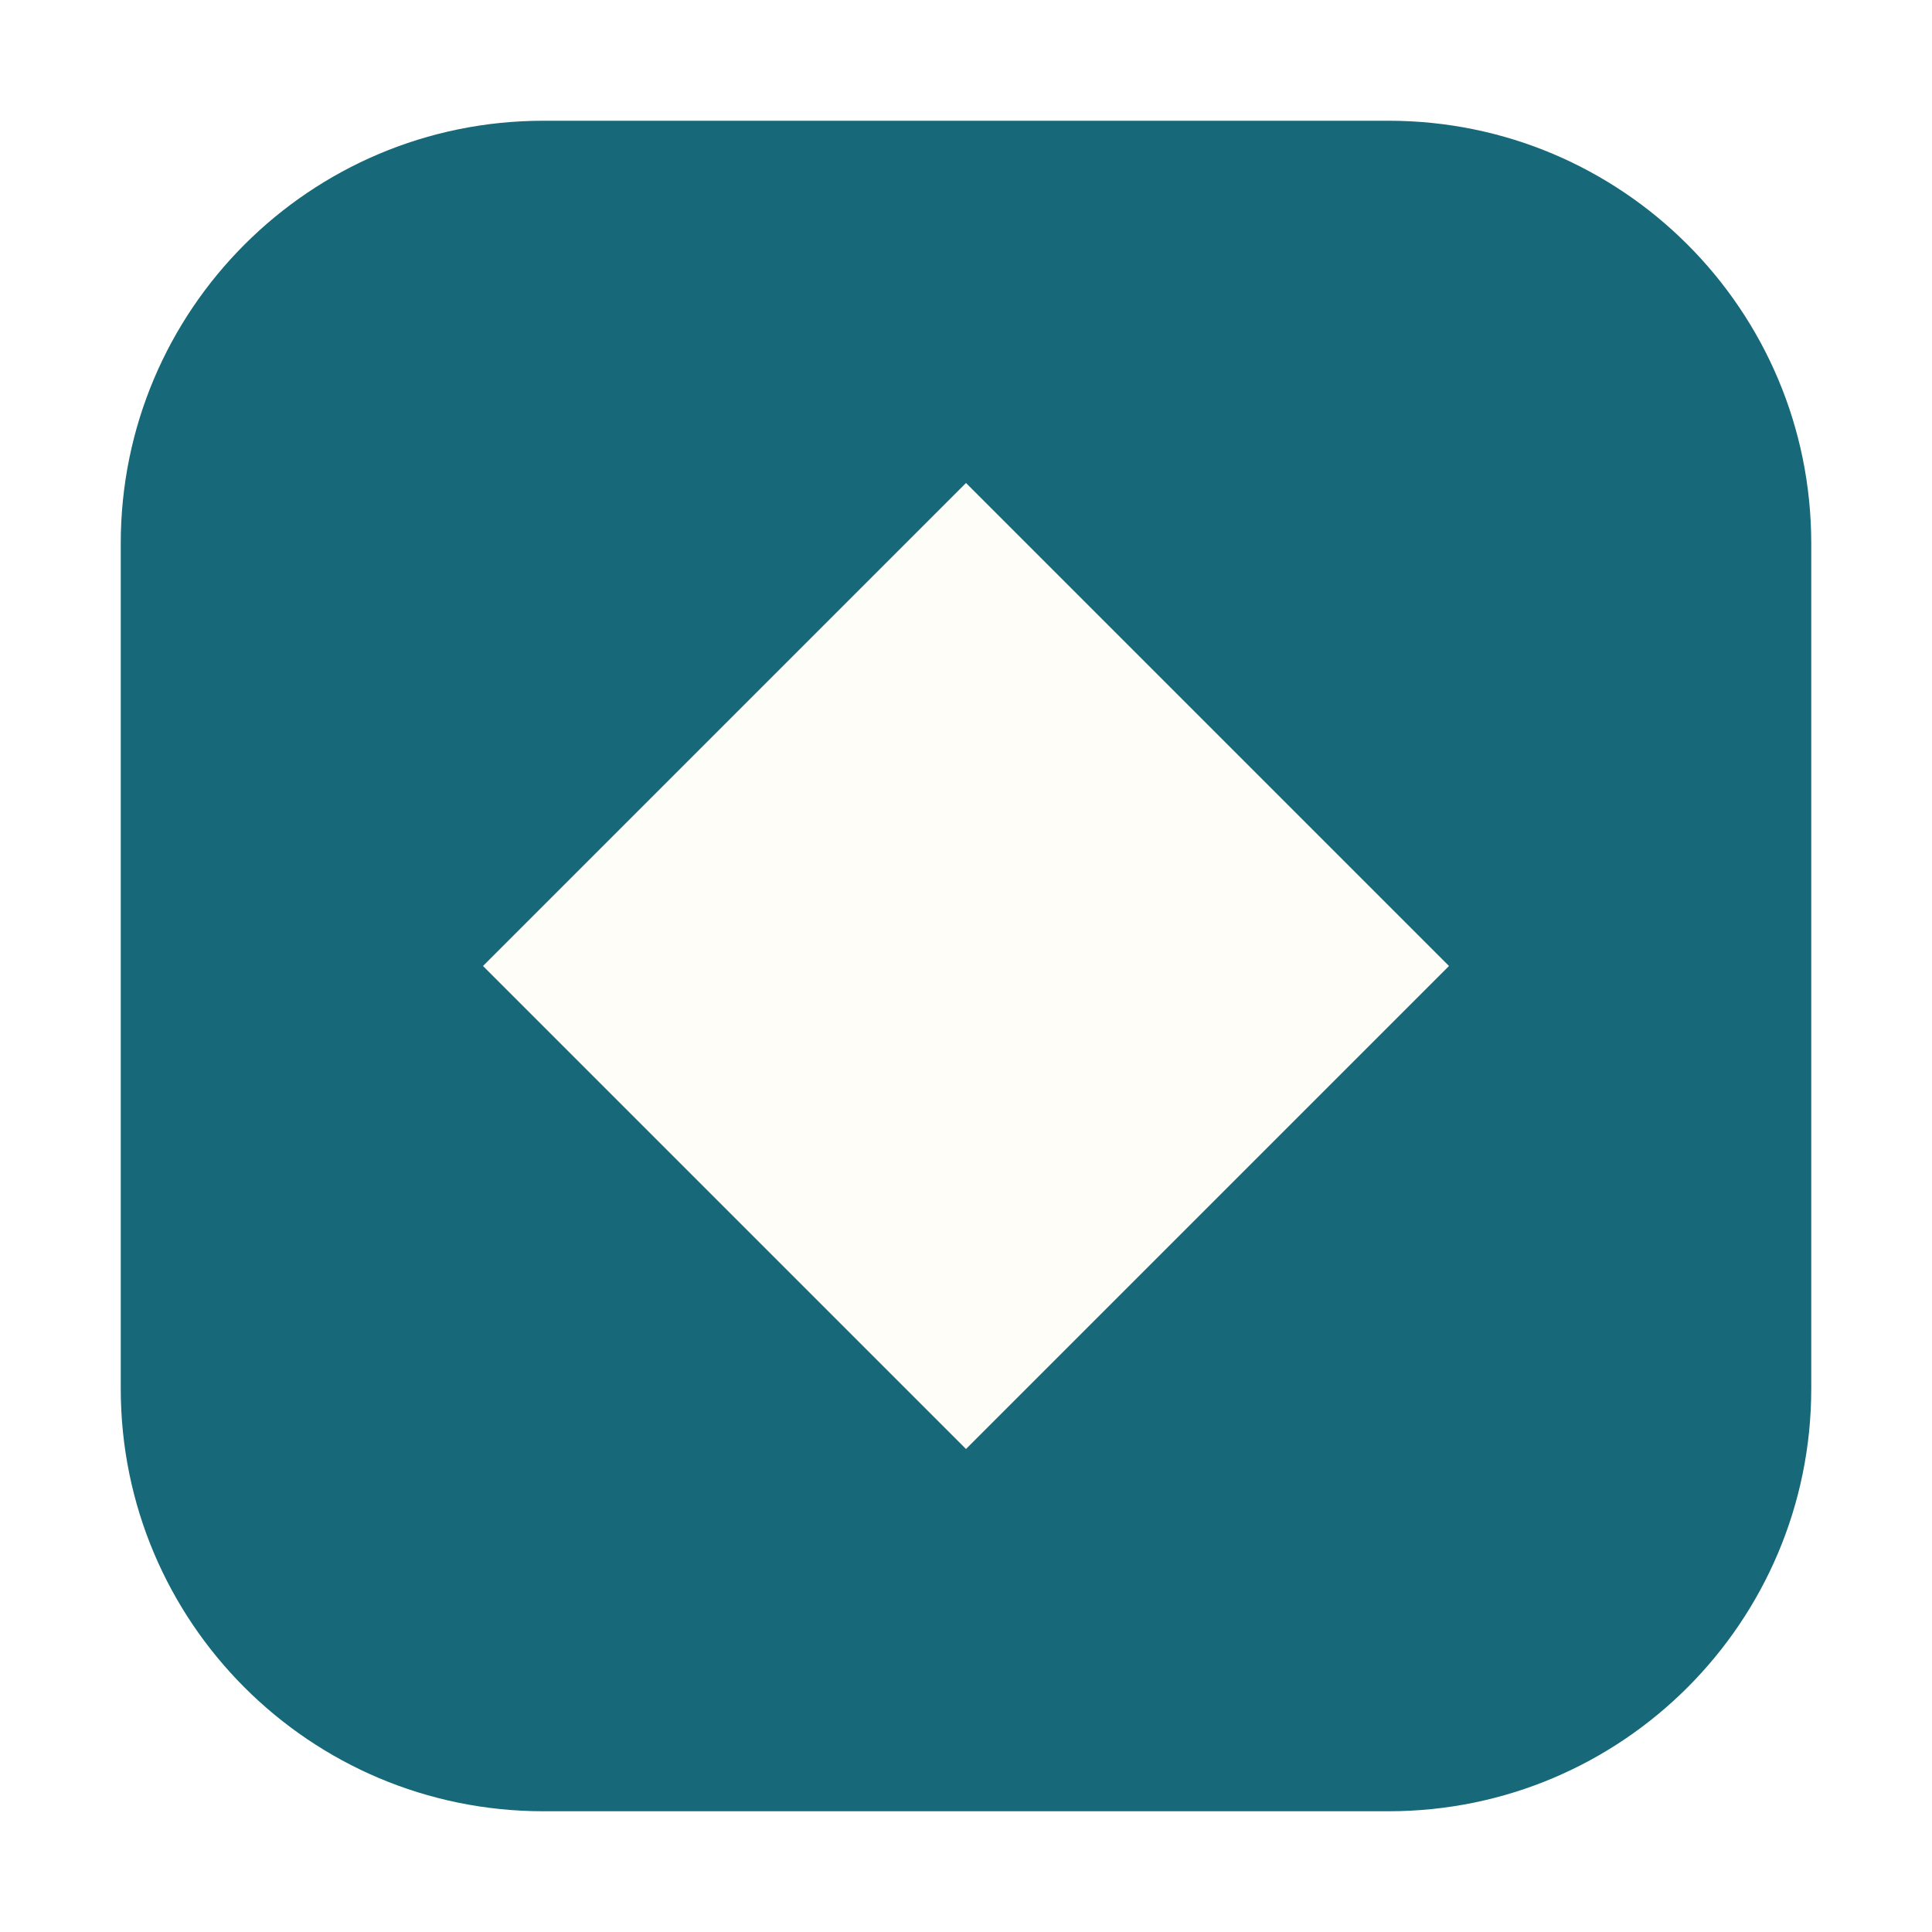
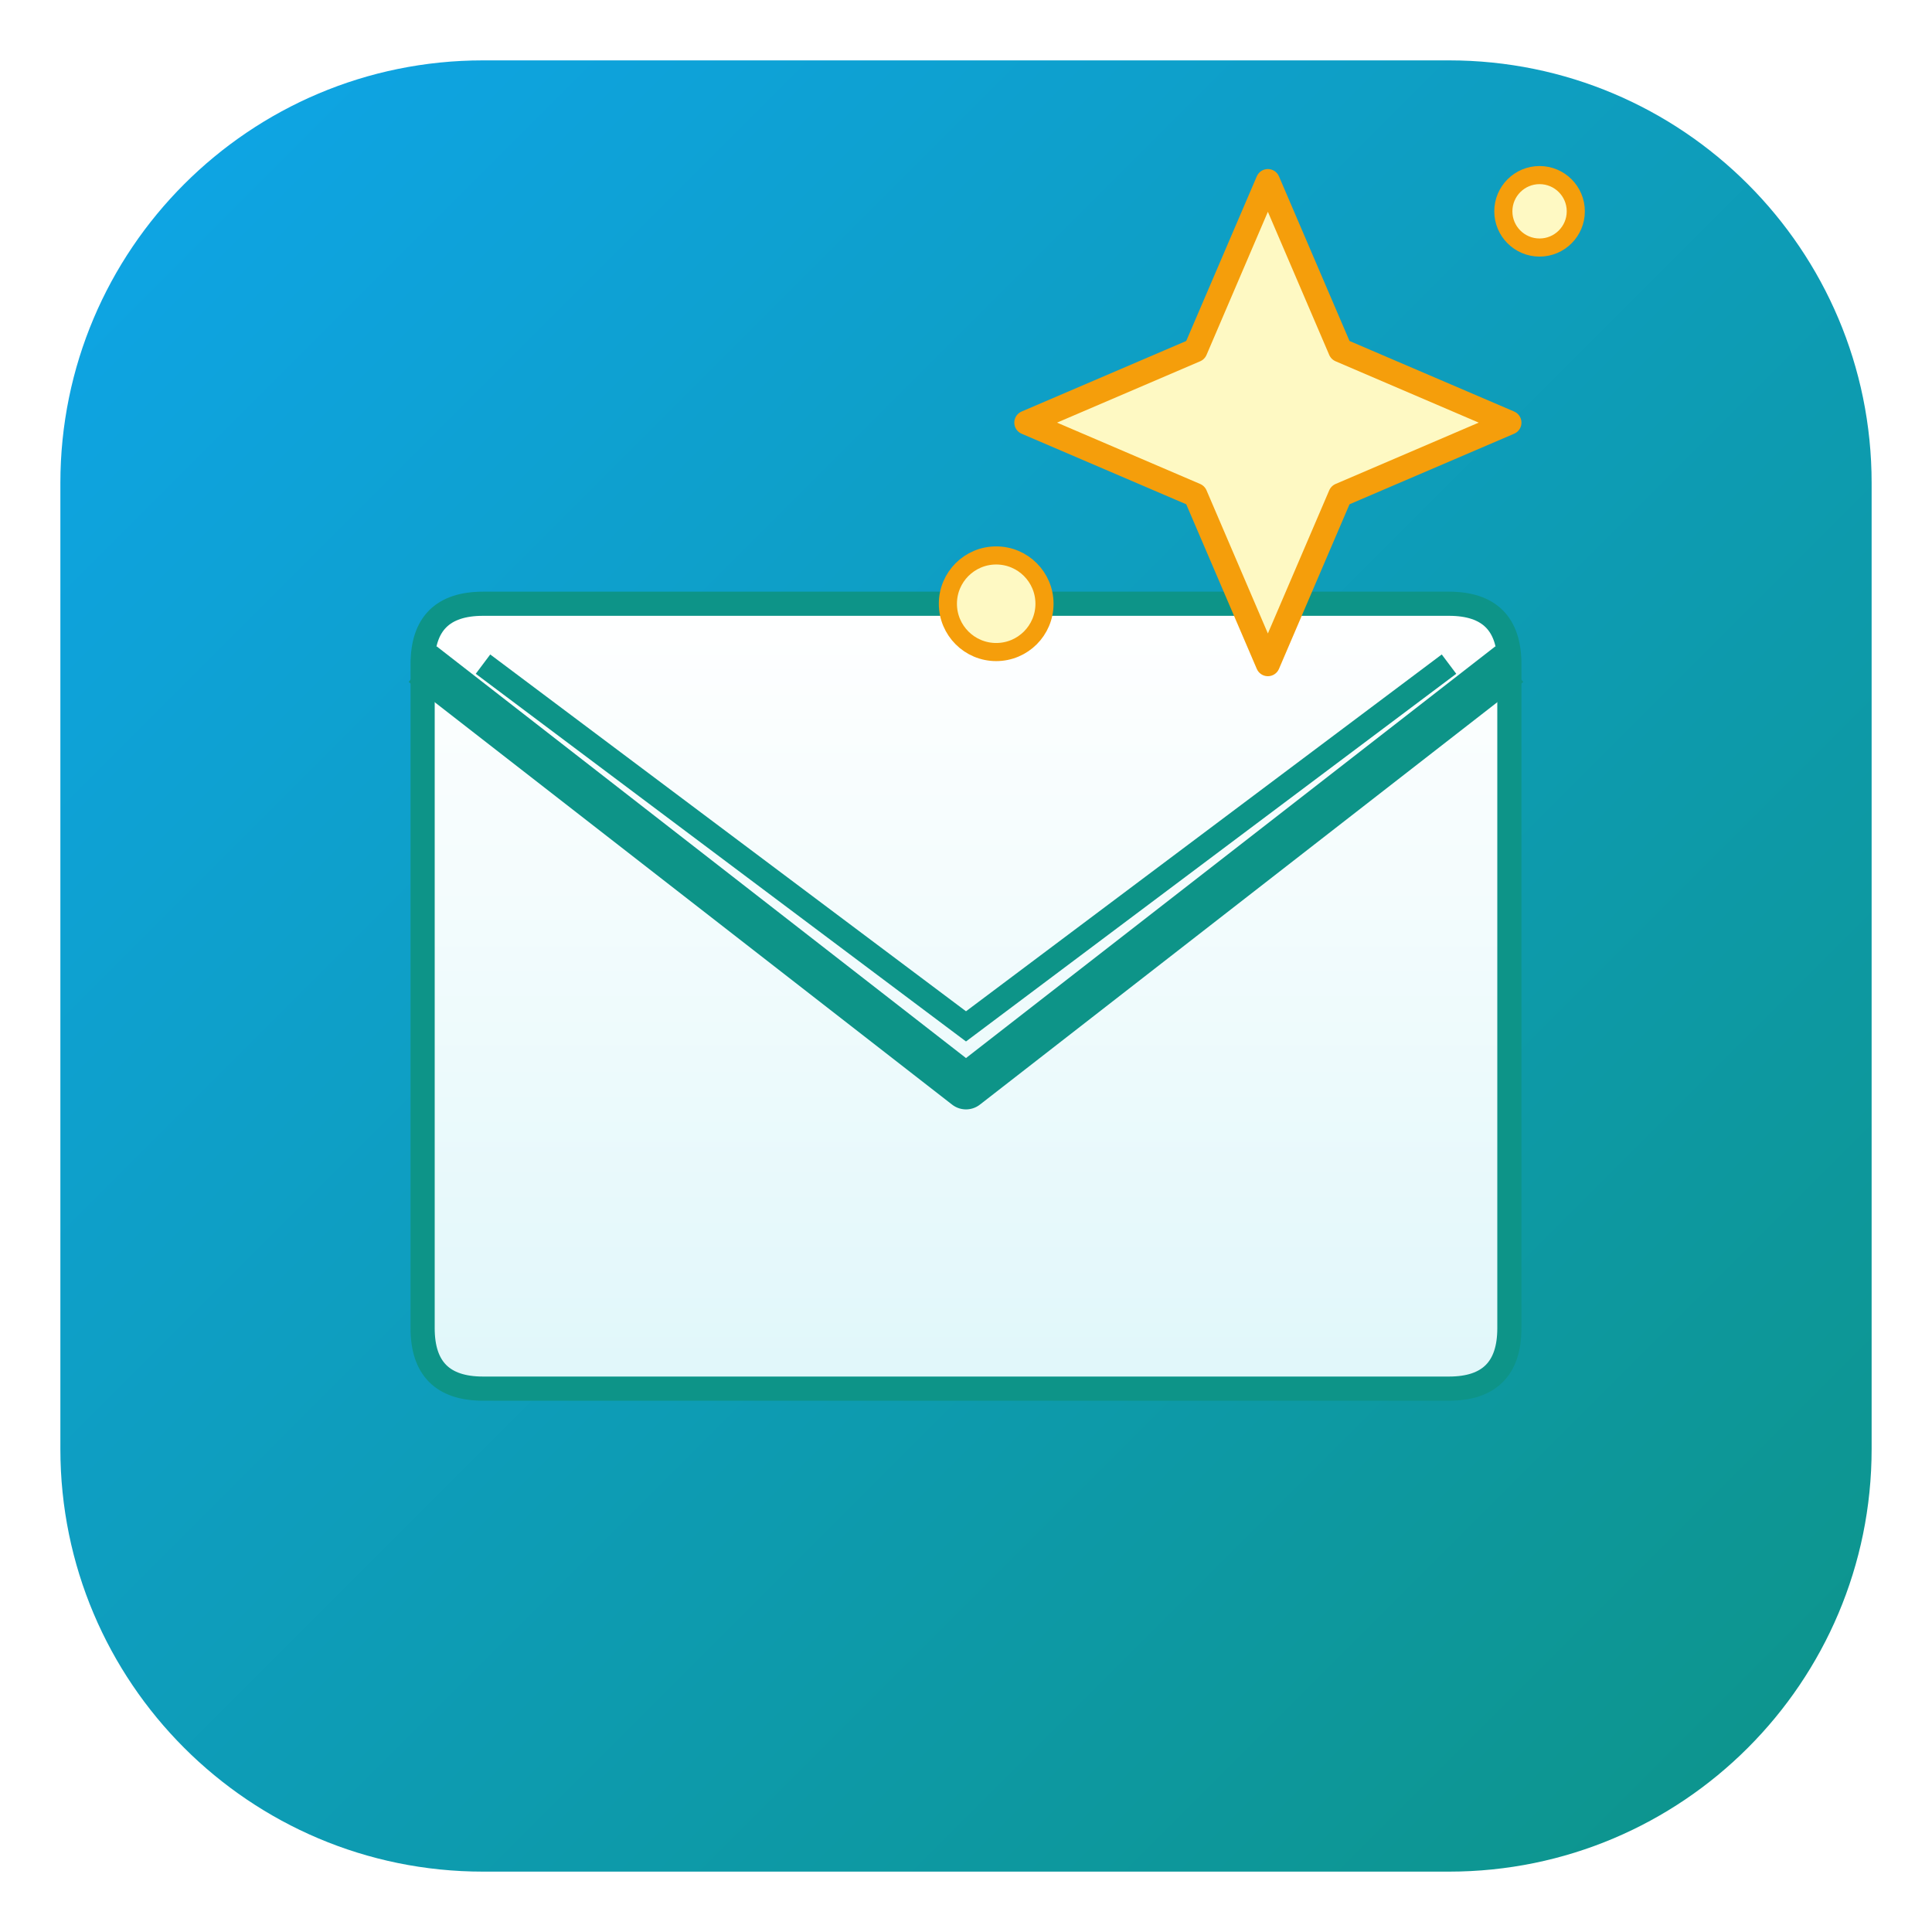
<svg xmlns="http://www.w3.org/2000/svg" viewBox="0 0 64 64">
-   <rect x="4" y="4" width="56" height="56" rx="14" fill="#176878" />
-   <path d="M32 16L48 32L32 48L16 32Z" fill="#fffdf7" />
+   <defs>
+     <linearGradient id="bg" x1="0" y1="0" x2="1" y2="1">
+       <stop offset="0%" stop-color="#0ea5e9" />
+       <stop offset="100%" stop-color="#0d9488" />
+     </linearGradient>
+     <linearGradient id="env" x1="0" y1="0" x2="0" y2="1">
+       <stop offset="0%" stop-color="#ffffff" />
+       <stop offset="100%" stop-color="#e0f7fa" />
+     </linearGradient>
+   </defs>
+   <rect x="2" y="2" width="60" height="60" rx="14" fill="url(#bg)" />
+   <path d="M14 22 L14 44 Q14 46 16 46 L48 46 Q50 46 50 44 L50 22 Q50 20 48 20 L16 20 Q14 20 14 22 Z M16 22 L32 34 L48 22" fill="url(#env)" stroke="#0d9488" stroke-width="0.8" />
+   <path d="M14 22 L32 36 L50 22" fill="none" stroke="#0d9488" stroke-width="1.5" stroke-linejoin="round" />
+   <g transform="translate(42 14)">
+     <path d="M0 -8 L2.4 -2.4 L8 0 L2.4 2.4 L0 8 L-2.4 2.4 L-8 0 L-2.4 -2.4 Z" fill="#fef9c3" stroke="#f59e0b" stroke-width="0.8" stroke-linejoin="round" />
+     <circle cx="-9" cy="6" r="1.6" fill="#fef9c3" stroke="#f59e0b" stroke-width="0.6" />
+     <circle cx="9" cy="-7" r="1.2" fill="#fef9c3" stroke="#f59e0b" stroke-width="0.6" />
+   </g>
</svg>
